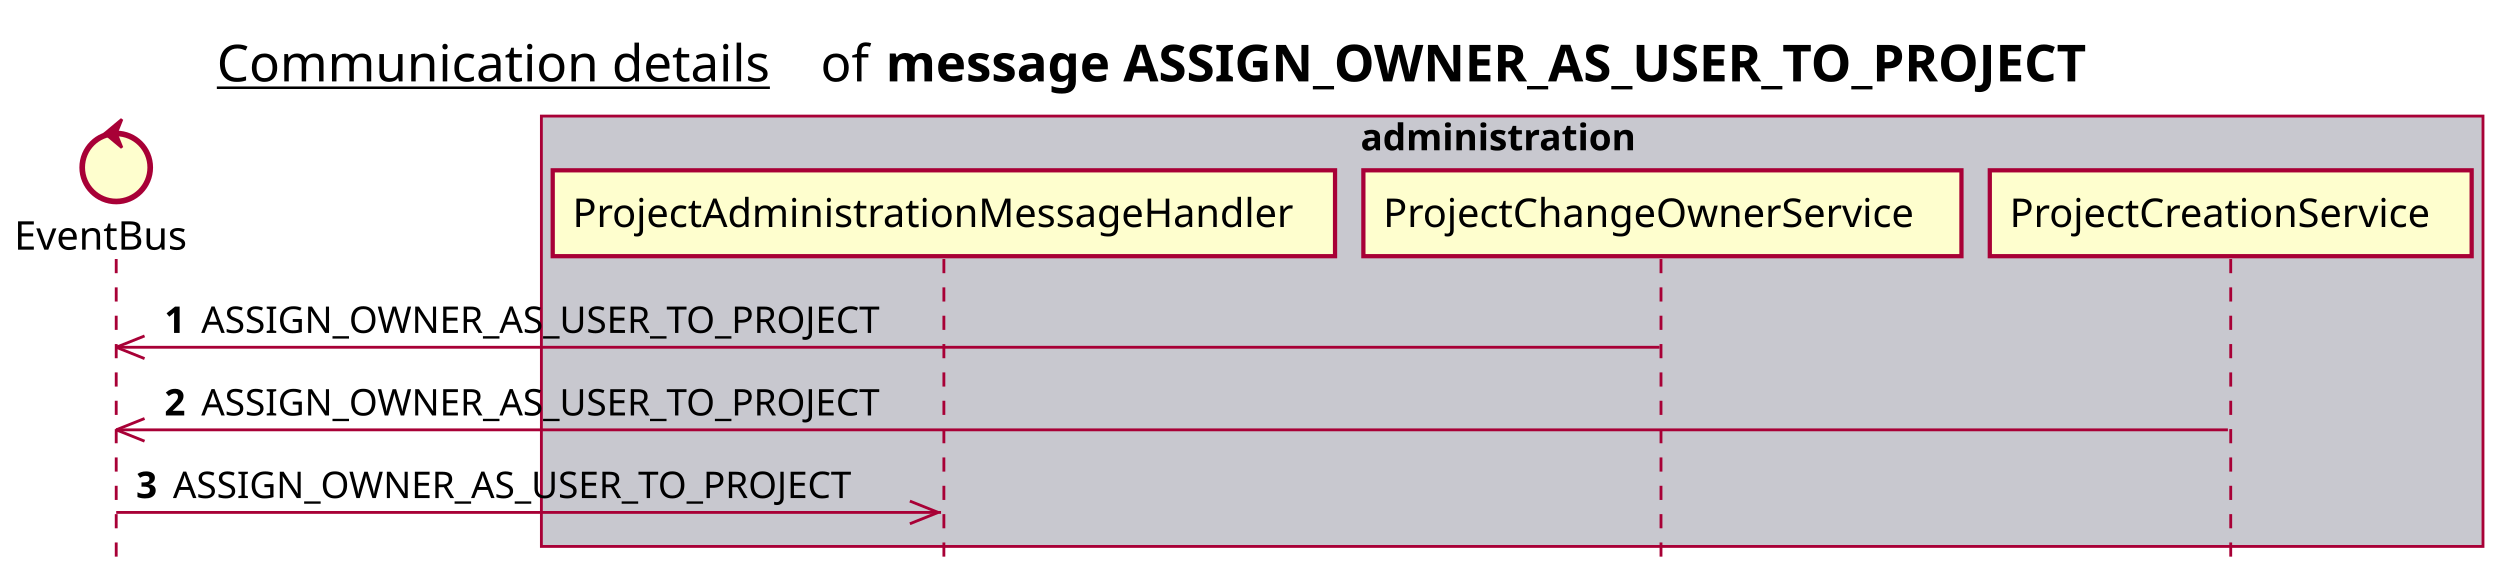
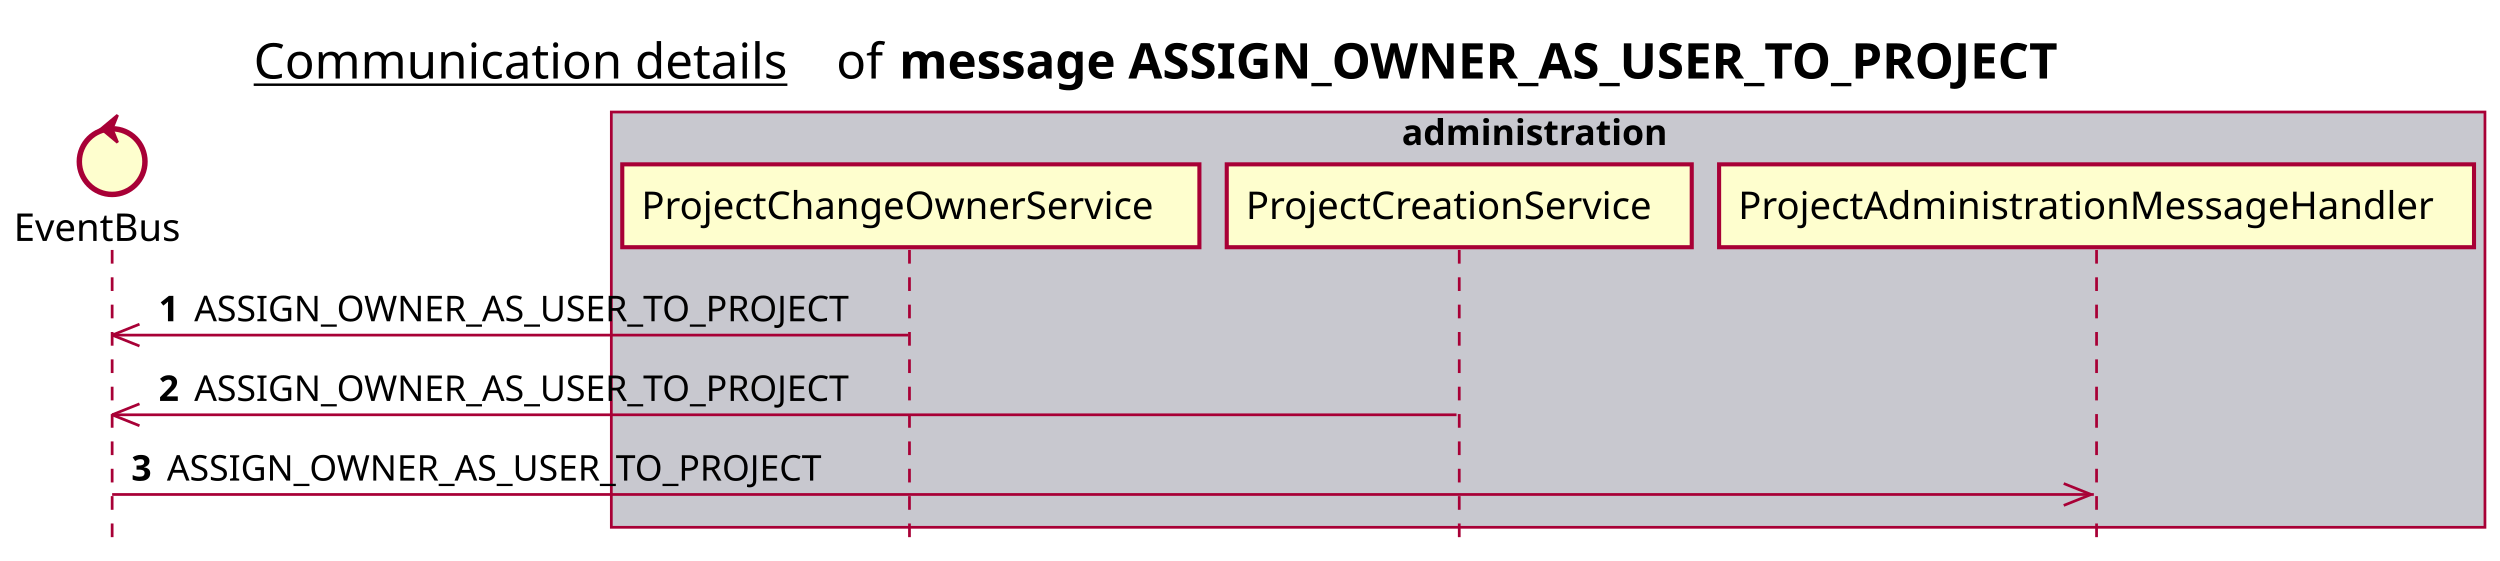
- <svg xmlns="http://www.w3.org/2000/svg" contentScriptType="application/ecmascript" contentStyleType="text/css" height="205px" preserveAspectRatio="none" style="width:882px;height:205px;background:#FFFFFF;" version="1.1" viewBox="0 0 882 205" width="882px" zoomAndPan="magnify">
+ <svg xmlns="http://www.w3.org/2000/svg" contentScriptType="application/ecmascript" contentStyleType="text/css" height="205px" preserveAspectRatio="none" style="width:914px;height:205px;background:#FFFFFF;" version="1.1" viewBox="0 0 914 205" width="914px" zoomAndPan="magnify">
  <defs />
  <g>
-     <text fill="#000000" font-family="sans-serif" font-size="18" lengthAdjust="spacing" text-decoration="underline" textLength="201" x="76.5" y="28.708">Communication details</text>
-     <text fill="#000000" font-family="sans-serif" font-size="18" lengthAdjust="spacing" textLength="17" x="289.5" y="28.708">of</text>
-     <text fill="#000000" font-family="sans-serif" font-size="18" font-weight="bold" lengthAdjust="spacing" textLength="488" x="312.5" y="28.708">message ASSIGN_OWNER_AS_USER_TO_PROJECT</text>
-     <rect fill="#C8C8CF" height="151.828" style="stroke:#A80036;stroke-width:1.0;" width="685" x="191" y="40.953" />
-     <text fill="#000000" font-family="sans-serif" font-size="13" font-weight="bold" lengthAdjust="spacing" textLength="107" x="480" y="53.02">administration</text>
+     <text fill="#000000" font-family="sans-serif" font-size="18" lengthAdjust="spacing" text-decoration="underline" textLength="201" x="92.75" y="28.708">Communication details</text>
+     <text fill="#000000" font-family="sans-serif" font-size="18" lengthAdjust="spacing" textLength="17" x="305.75" y="28.708">of</text>
+     <text fill="#000000" font-family="sans-serif" font-size="18" font-weight="bold" lengthAdjust="spacing" textLength="488" x="328.75" y="28.708">message ASSIGN_OWNER_AS_USER_TO_PROJECT</text>
+     <rect fill="#C8C8CF" height="151.828" style="stroke:#A80036;stroke-width:1.0;" width="685" x="223.5" y="40.953" />
+     <text fill="#000000" font-family="sans-serif" font-size="13" font-weight="bold" lengthAdjust="spacing" textLength="107" x="512.5" y="53.02">administration</text>
    <line style="stroke:#A80036;stroke-width:1.0;stroke-dasharray:5.0,5.0;" x1="41" x2="41" y1="91.383" y2="198.781" />
-     <line style="stroke:#A80036;stroke-width:1.0;stroke-dasharray:5.0,5.0;" x1="333" x2="333" y1="91.383" y2="198.781" />
-     <line style="stroke:#A80036;stroke-width:1.0;stroke-dasharray:5.0,5.0;" x1="586" x2="586" y1="91.383" y2="198.781" />
-     <line style="stroke:#A80036;stroke-width:1.0;stroke-dasharray:5.0,5.0;" x1="787" x2="787" y1="91.383" y2="198.781" />
+     <line style="stroke:#A80036;stroke-width:1.0;stroke-dasharray:5.0,5.0;" x1="332.5" x2="332.5" y1="91.383" y2="198.781" />
+     <line style="stroke:#A80036;stroke-width:1.0;stroke-dasharray:5.0,5.0;" x1="533.5" x2="533.5" y1="91.383" y2="198.781" />
+     <line style="stroke:#A80036;stroke-width:1.0;stroke-dasharray:5.0,5.0;" x1="766.5" x2="766.5" y1="91.383" y2="198.781" />
    <text fill="#000000" font-family="sans-serif" font-size="14" lengthAdjust="spacing" textLength="66" x="5" y="88.081">EventBus</text>
    <ellipse cx="41" cy="59.086" fill="#FEFECE" rx="12" ry="12" style="stroke:#A80036;stroke-width:2.0;" />
    <polygon fill="#A80036" points="37,47.086,43,42.086,41,47.086,43,52.086,37,47.086" style="stroke:#A80036;stroke-width:1.0;" />
-     <rect fill="#FEFECE" height="30.297" style="stroke:#A80036;stroke-width:1.5;" width="276" x="195" y="60.086" />
-     <text fill="#000000" font-family="sans-serif" font-size="14" lengthAdjust="spacing" textLength="262" x="202" y="80.081">ProjectAdministrationMessageHandler</text>
-     <rect fill="#FEFECE" height="30.297" style="stroke:#A80036;stroke-width:1.5;" width="211" x="481" y="60.086" />
-     <text fill="#000000" font-family="sans-serif" font-size="14" lengthAdjust="spacing" textLength="197" x="488" y="80.081">ProjectChangeOwnerService</text>
-     <rect fill="#FEFECE" height="30.297" style="stroke:#A80036;stroke-width:1.5;" width="170" x="702" y="60.086" />
-     <text fill="#000000" font-family="sans-serif" font-size="14" lengthAdjust="spacing" textLength="156" x="709" y="80.081">ProjectCreationService</text>
+     <rect fill="#FEFECE" height="30.297" style="stroke:#A80036;stroke-width:1.5;" width="211" x="227.5" y="60.086" />
+     <text fill="#000000" font-family="sans-serif" font-size="14" lengthAdjust="spacing" textLength="197" x="234.5" y="80.081">ProjectChangeOwnerService</text>
+     <rect fill="#FEFECE" height="30.297" style="stroke:#A80036;stroke-width:1.5;" width="170" x="448.5" y="60.086" />
+     <text fill="#000000" font-family="sans-serif" font-size="14" lengthAdjust="spacing" textLength="156" x="455.5" y="80.081">ProjectCreationService</text>
+     <rect fill="#FEFECE" height="30.297" style="stroke:#A80036;stroke-width:1.5;" width="276" x="628.5" y="60.086" />
+     <text fill="#000000" font-family="sans-serif" font-size="14" lengthAdjust="spacing" textLength="262" x="635.5" y="80.081">ProjectAdministrationMessageHandler</text>
    <line style="stroke:#A80036;stroke-width:1.0;" x1="41" x2="51" y1="122.516" y2="118.516" />
    <line style="stroke:#A80036;stroke-width:1.0;" x1="41" x2="51" y1="122.516" y2="126.516" />
-     <line style="stroke:#A80036;stroke-width:1.0;" x1="41" x2="585.5" y1="122.516" y2="122.516" />
+     <line style="stroke:#A80036;stroke-width:1.0;" x1="41" x2="332" y1="122.516" y2="122.516" />
    <text fill="#000000" font-family="sans-serif" font-size="13" font-weight="bold" lengthAdjust="spacing" textLength="9" x="58" y="117.45">1</text>
    <text fill="#000000" font-family="sans-serif" font-size="13" lengthAdjust="spacing" textLength="255" x="71" y="117.45">ASSIGN_OWNER_AS_USER_TO_PROJECT</text>
    <line style="stroke:#A80036;stroke-width:1.0;" x1="41" x2="51" y1="151.648" y2="147.648" />
    <line style="stroke:#A80036;stroke-width:1.0;" x1="41" x2="51" y1="151.648" y2="155.648" />
-     <line style="stroke:#A80036;stroke-width:1.0;" x1="41" x2="786" y1="151.648" y2="151.648" />
+     <line style="stroke:#A80036;stroke-width:1.0;" x1="41" x2="532.5" y1="151.648" y2="151.648" />
    <text fill="#000000" font-family="sans-serif" font-size="13" font-weight="bold" lengthAdjust="spacing" textLength="9" x="58" y="146.583">2</text>
    <text fill="#000000" font-family="sans-serif" font-size="13" lengthAdjust="spacing" textLength="255" x="71" y="146.583">ASSIGN_OWNER_AS_USER_TO_PROJECT</text>
-     <line style="stroke:#A80036;stroke-width:1.0;" x1="331" x2="321" y1="180.781" y2="176.781" />
-     <line style="stroke:#A80036;stroke-width:1.0;" x1="331" x2="321" y1="180.781" y2="184.781" />
-     <line style="stroke:#A80036;stroke-width:1.0;" x1="41" x2="332" y1="180.781" y2="180.781" />
+     <line style="stroke:#A80036;stroke-width:1.0;" x1="764.5" x2="754.5" y1="180.781" y2="176.781" />
+     <line style="stroke:#A80036;stroke-width:1.0;" x1="764.5" x2="754.5" y1="180.781" y2="184.781" />
+     <line style="stroke:#A80036;stroke-width:1.0;" x1="41" x2="765.5" y1="180.781" y2="180.781" />
    <text fill="#000000" font-family="sans-serif" font-size="13" font-weight="bold" lengthAdjust="spacing" textLength="9" x="48" y="175.715">3</text>
    <text fill="#000000" font-family="sans-serif" font-size="13" lengthAdjust="spacing" textLength="255" x="61" y="175.715">ASSIGN_OWNER_AS_USER_TO_PROJECT</text>
  </g>
</svg>
